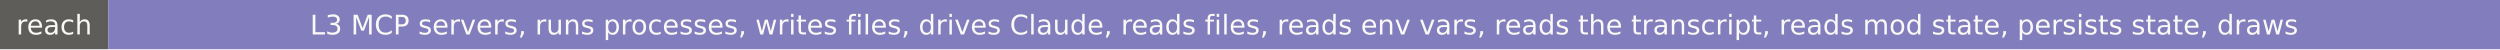
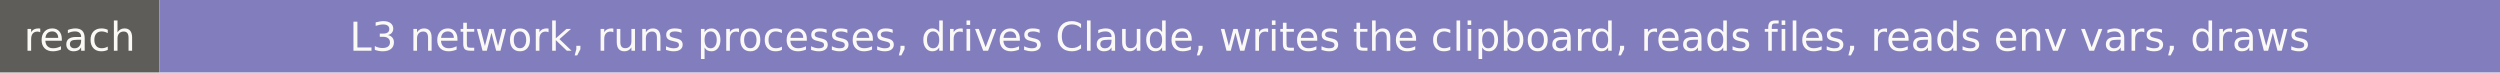
- <svg xmlns="http://www.w3.org/2000/svg" width="1016" height="20" role="img" aria-label="reach: L3 MCP servers, runs processes, writes files, drives Claude, reads files, reads env vars, reads the transcript, reads mod state, persists state, draws">
+ <svg xmlns="http://www.w3.org/2000/svg" width="690" height="20" role="img" aria-label="reach: L3 network, runs processes, drives Claude, writes the clipboard, reads files, reads env vars, draws">
  <rect width="44" height="20" fill="#5e5d59" />
-   <rect x="44" width="972" height="20" fill="#827dbd" />
+   <rect x="44" width="646" height="20" fill="#827dbd" />
  <g fill="#faf9f5" font-family="Verdana,DejaVu Sans,sans-serif" font-size="11" text-anchor="middle">
    <text x="22" y="14">reach</text>
-     <text x="530" y="14">L3 MCP servers, runs processes, writes files, drives Claude, reads files, reads env vars, reads the transcript, reads mod state, persists state, draws</text>
+     <text x="367" y="14">L3 network, runs processes, drives Claude, writes the clipboard, reads files, reads env vars, draws</text>
  </g>
</svg>
